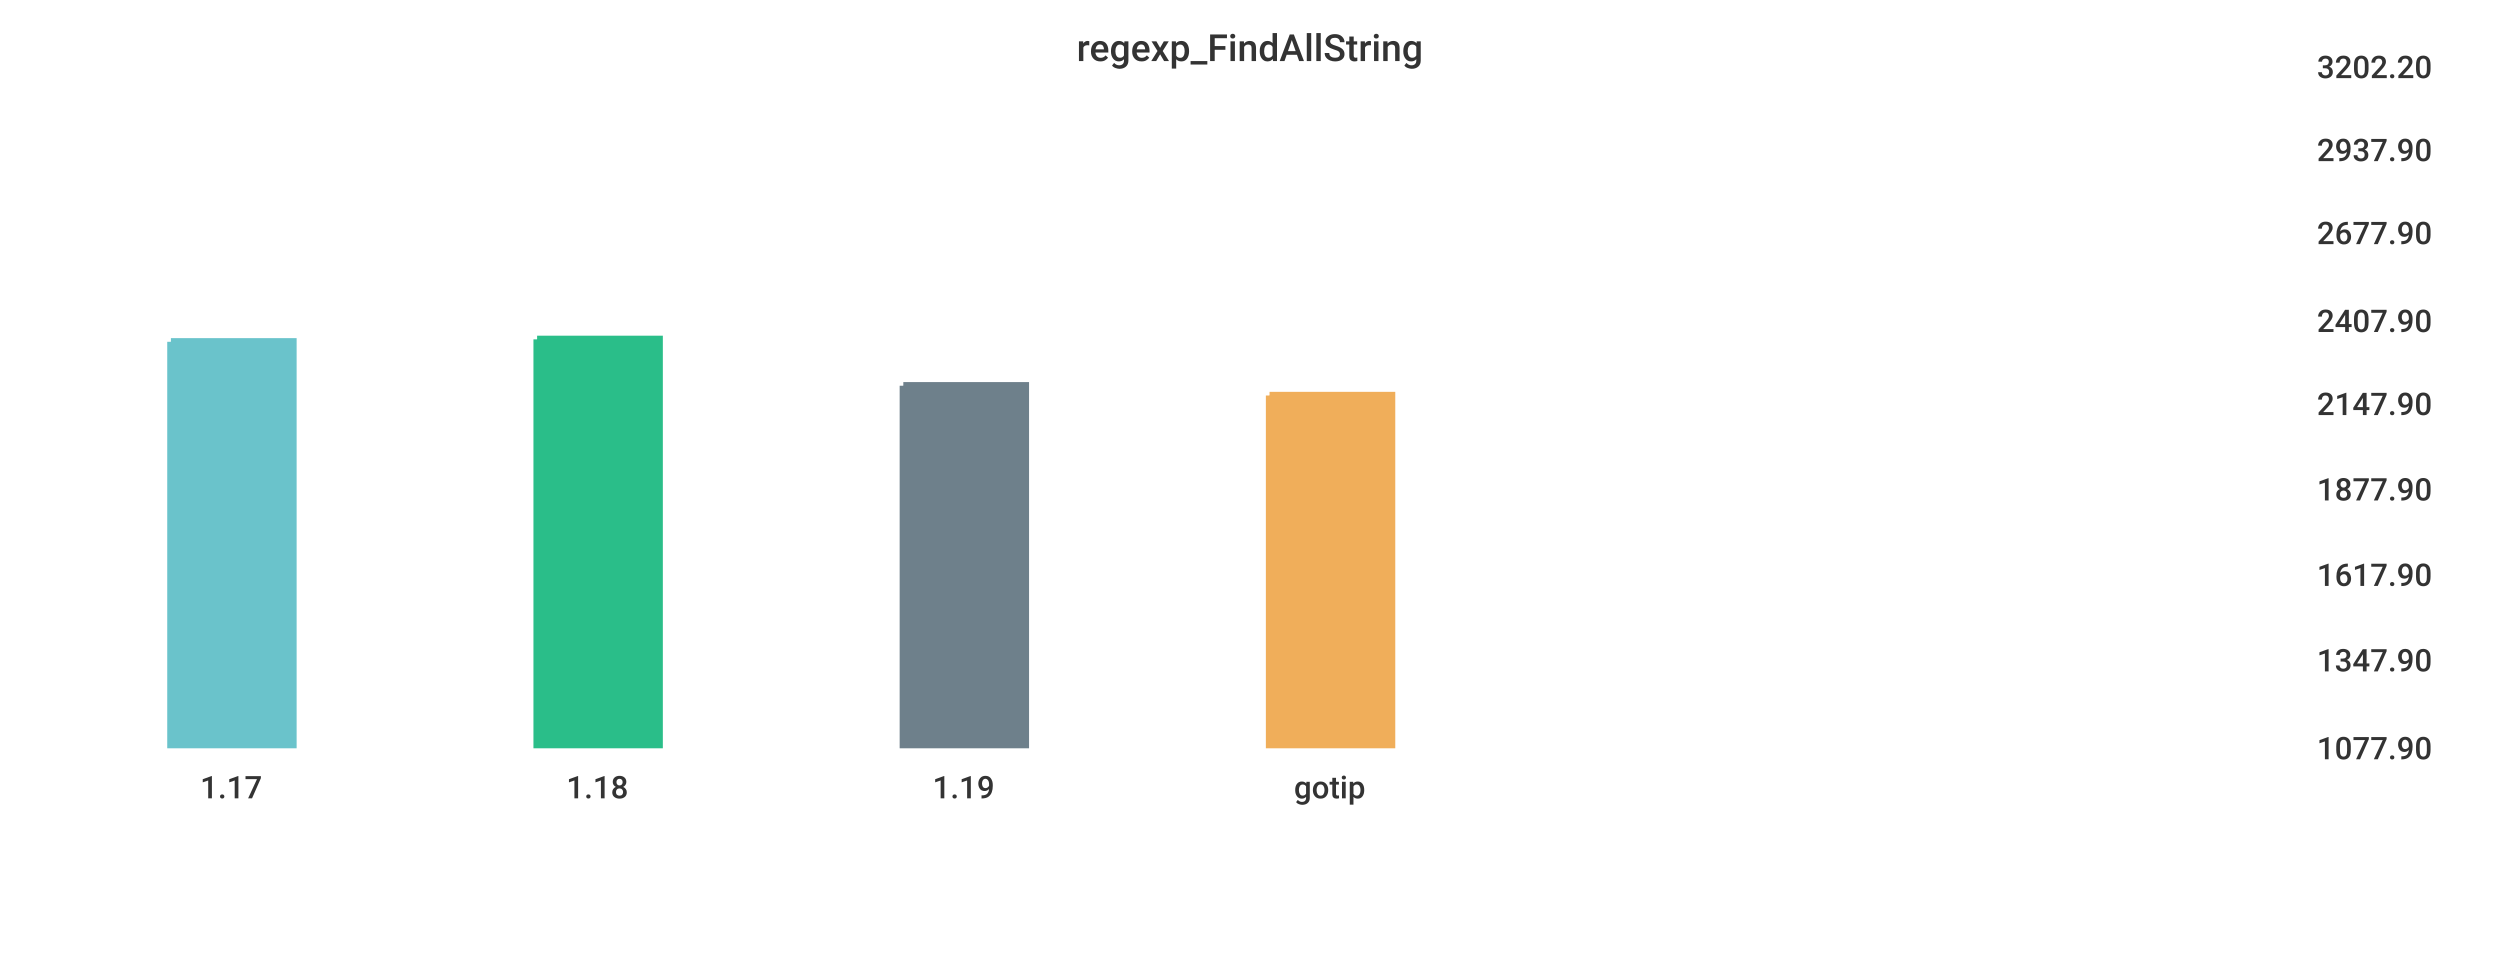
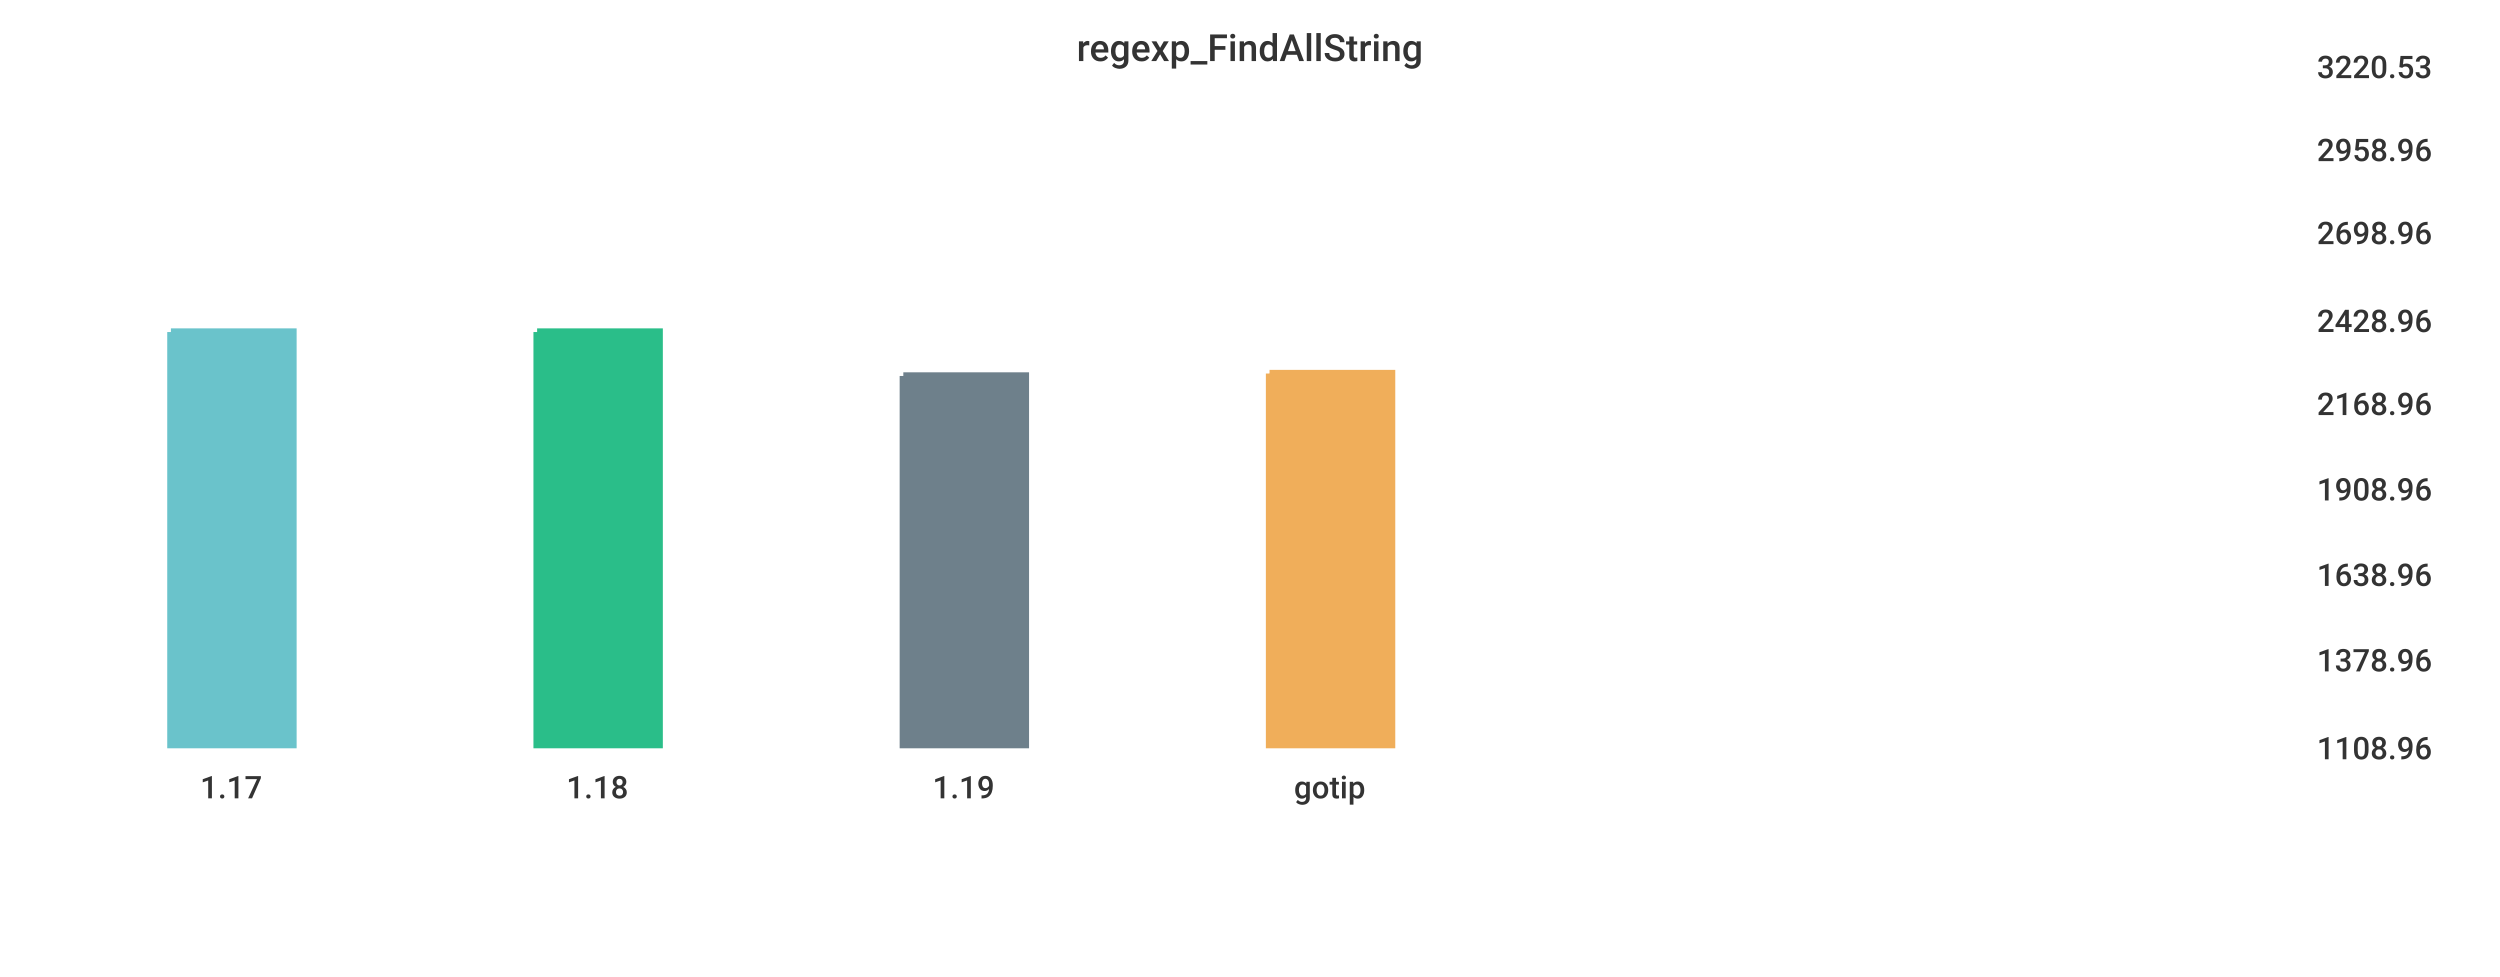
<svg xmlns="http://www.w3.org/2000/svg" width="1024" height="400">\n<path d="M 0 0 L 1024 0 L 1024 400 L 0 400 L 0 0" style="stroke-width:0;stroke:rgba(255,255,255,1.0);fill:rgba(255,255,255,1.0)" />
  <path d="M 20 26 L 934 26 L 934 305 L 20 305 L 20 26" style="stroke-width:0;stroke:rgba(255,255,255,1.0);fill:rgba(255,255,255,1.0)" />
-   <path d="M 70 140 L 120 140 L 120 305 L 70 305 L 70 140" style="stroke-width:3;stroke:rgba(106,195,203,1.0);fill:rgba(106,195,203,1.0)" />
-   <path d="M 220 139 L 270 139 L 270 305 L 220 305 L 220 139" style="stroke-width:3;stroke:rgba(42,190,137,1.0);fill:rgba(42,190,137,1.0)" />
-   <path d="M 370 158 L 420 158 L 420 305 L 370 305 L 370 158" style="stroke-width:3;stroke:rgba(110,128,139,1.0);fill:rgba(110,128,139,1.0)" />
-   <path d="M 520 162 L 570 162 L 570 305 L 520 305 L 520 162" style="stroke-width:3;stroke:rgba(240,174,90,1.0);fill:rgba(240,174,90,1.0)" />
+   <path d="M 70 136 L 120 136 L 120 305 L 70 305 L 70 136" style="stroke-width:3;stroke:rgba(106,195,203,1.0);fill:rgba(106,195,203,1.0)" />
+   <path d="M 220 136 L 270 136 L 270 305 L 220 305 L 220 136" style="stroke-width:3;stroke:rgba(42,190,137,1.0);fill:rgba(42,190,137,1.0)" />
+   <path d="M 370 154 L 420 154 L 420 305 L 370 305 L 370 154" style="stroke-width:3;stroke:rgba(110,128,139,1.0);fill:rgba(110,128,139,1.0)" />
+   <path d="M 520 153 L 570 153 L 570 305 L 520 305 L 520 153" style="stroke-width:3;stroke:rgba(240,174,90,1.0);fill:rgba(240,174,90,1.0)" />
  <path d="M 20 305 L 934 305" style="stroke-width:0;stroke:rgba(51,51,51,1.0);fill:none" />
  <path d="M 20 305 L 20 310" style="stroke-width:0;stroke:rgba(51,51,51,1.0);fill:none" />
  <text x="82" y="327" style="stroke-width:0;stroke:none;fill:rgba(51,51,51,1.0);font-size:12.8px;font-family:'Roboto Medium',sans-serif">1.17</text>
  <path d="M 170 305 L 170 310" style="stroke-width:0;stroke:rgba(51,51,51,1.0);fill:none" />
  <text x="232" y="327" style="stroke-width:0;stroke:none;fill:rgba(51,51,51,1.0);font-size:12.8px;font-family:'Roboto Medium',sans-serif">1.18</text>
  <path d="M 320 305 L 320 310" style="stroke-width:0;stroke:rgba(51,51,51,1.0);fill:none" />
  <text x="382" y="327" style="stroke-width:0;stroke:none;fill:rgba(51,51,51,1.0);font-size:12.8px;font-family:'Roboto Medium',sans-serif">1.19</text>
  <path d="M 470 305 L 470 310" style="stroke-width:0;stroke:rgba(51,51,51,1.0);fill:none" />
  <text x="530" y="327" style="stroke-width:0;stroke:none;fill:rgba(51,51,51,1.0);font-size:12.8px;font-family:'Roboto Medium',sans-serif">gotip</text>
  <path d="M 934 26 L 934 305" style="stroke-width:0;stroke:rgba(51,51,51,1.0);fill:none" />
  <path d="M 934 305 L 939 305" style="stroke-width:0;stroke:rgba(51,51,51,1.0);fill:none" />
  <path d="M 934 305 L 939 305" style="stroke-width:0;stroke:rgba(51,51,51,1.0);fill:none" />
-   <text x="949" y="311" style="stroke-width:0;stroke:none;fill:rgba(51,51,51,1.0);font-size:12.8px;font-family:'Roboto Medium',sans-serif">1077.90</text>
+   <text x="949" y="311" style="stroke-width:0;stroke:none;fill:rgba(51,51,51,1.0);font-size:12.8px;font-family:'Roboto Medium',sans-serif">1108.96</text>
  <path d="M 934 269 L 939 269" style="stroke-width:0;stroke:rgba(51,51,51,1.0);fill:none" />
-   <text x="949" y="275" style="stroke-width:0;stroke:none;fill:rgba(51,51,51,1.0);font-size:12.8px;font-family:'Roboto Medium',sans-serif">1347.90</text>
+   <text x="949" y="275" style="stroke-width:0;stroke:none;fill:rgba(51,51,51,1.0);font-size:12.8px;font-family:'Roboto Medium',sans-serif">1378.96</text>
  <path d="M 934 234 L 939 234" style="stroke-width:0;stroke:rgba(51,51,51,1.0);fill:none" />
-   <text x="949" y="240" style="stroke-width:0;stroke:none;fill:rgba(51,51,51,1.0);font-size:12.8px;font-family:'Roboto Medium',sans-serif">1617.90</text>
+   <text x="949" y="240" style="stroke-width:0;stroke:none;fill:rgba(51,51,51,1.0);font-size:12.8px;font-family:'Roboto Medium',sans-serif">1638.96</text>
  <path d="M 934 199 L 939 199" style="stroke-width:0;stroke:rgba(51,51,51,1.0);fill:none" />
-   <text x="949" y="205" style="stroke-width:0;stroke:none;fill:rgba(51,51,51,1.0);font-size:12.8px;font-family:'Roboto Medium',sans-serif">1877.90</text>
+   <text x="949" y="205" style="stroke-width:0;stroke:none;fill:rgba(51,51,51,1.0);font-size:12.8px;font-family:'Roboto Medium',sans-serif">1908.96</text>
  <path d="M 934 164 L 939 164" style="stroke-width:0;stroke:rgba(51,51,51,1.0);fill:none" />
-   <text x="949" y="170" style="stroke-width:0;stroke:none;fill:rgba(51,51,51,1.0);font-size:12.8px;font-family:'Roboto Medium',sans-serif">2147.90</text>
+   <text x="949" y="170" style="stroke-width:0;stroke:none;fill:rgba(51,51,51,1.0);font-size:12.8px;font-family:'Roboto Medium',sans-serif">2168.96</text>
  <path d="M 934 130 L 939 130" style="stroke-width:0;stroke:rgba(51,51,51,1.0);fill:none" />
-   <text x="949" y="136" style="stroke-width:0;stroke:none;fill:rgba(51,51,51,1.0);font-size:12.8px;font-family:'Roboto Medium',sans-serif">2407.90</text>
+   <text x="949" y="136" style="stroke-width:0;stroke:none;fill:rgba(51,51,51,1.0);font-size:12.8px;font-family:'Roboto Medium',sans-serif">2428.96</text>
  <path d="M 934 94 L 939 94" style="stroke-width:0;stroke:rgba(51,51,51,1.0);fill:none" />
-   <text x="949" y="100" style="stroke-width:0;stroke:none;fill:rgba(51,51,51,1.0);font-size:12.8px;font-family:'Roboto Medium',sans-serif">2677.90</text>
+   <text x="949" y="100" style="stroke-width:0;stroke:none;fill:rgba(51,51,51,1.0);font-size:12.8px;font-family:'Roboto Medium',sans-serif">2698.96</text>
  <path d="M 934 60 L 939 60" style="stroke-width:0;stroke:rgba(51,51,51,1.0);fill:none" />
-   <text x="949" y="66" style="stroke-width:0;stroke:none;fill:rgba(51,51,51,1.0);font-size:12.8px;font-family:'Roboto Medium',sans-serif">2937.90</text>
+   <text x="949" y="66" style="stroke-width:0;stroke:none;fill:rgba(51,51,51,1.0);font-size:12.8px;font-family:'Roboto Medium',sans-serif">2958.96</text>
  <path d="M 934 26 L 939 26" style="stroke-width:0;stroke:rgba(51,51,51,1.0);fill:none" />
-   <text x="949" y="32" style="stroke-width:0;stroke:none;fill:rgba(51,51,51,1.0);font-size:12.8px;font-family:'Roboto Medium',sans-serif">3202.20</text>
+   <text x="949" y="32" style="stroke-width:0;stroke:none;fill:rgba(51,51,51,1.0);font-size:12.8px;font-family:'Roboto Medium',sans-serif">3220.53</text>
  <text x="441" y="25" style="stroke-width:0;stroke:none;fill:rgba(51,51,51,1.0);font-size:15.3px;font-family:'Roboto Medium',sans-serif">regexp_FindAllString</text>
</svg>
